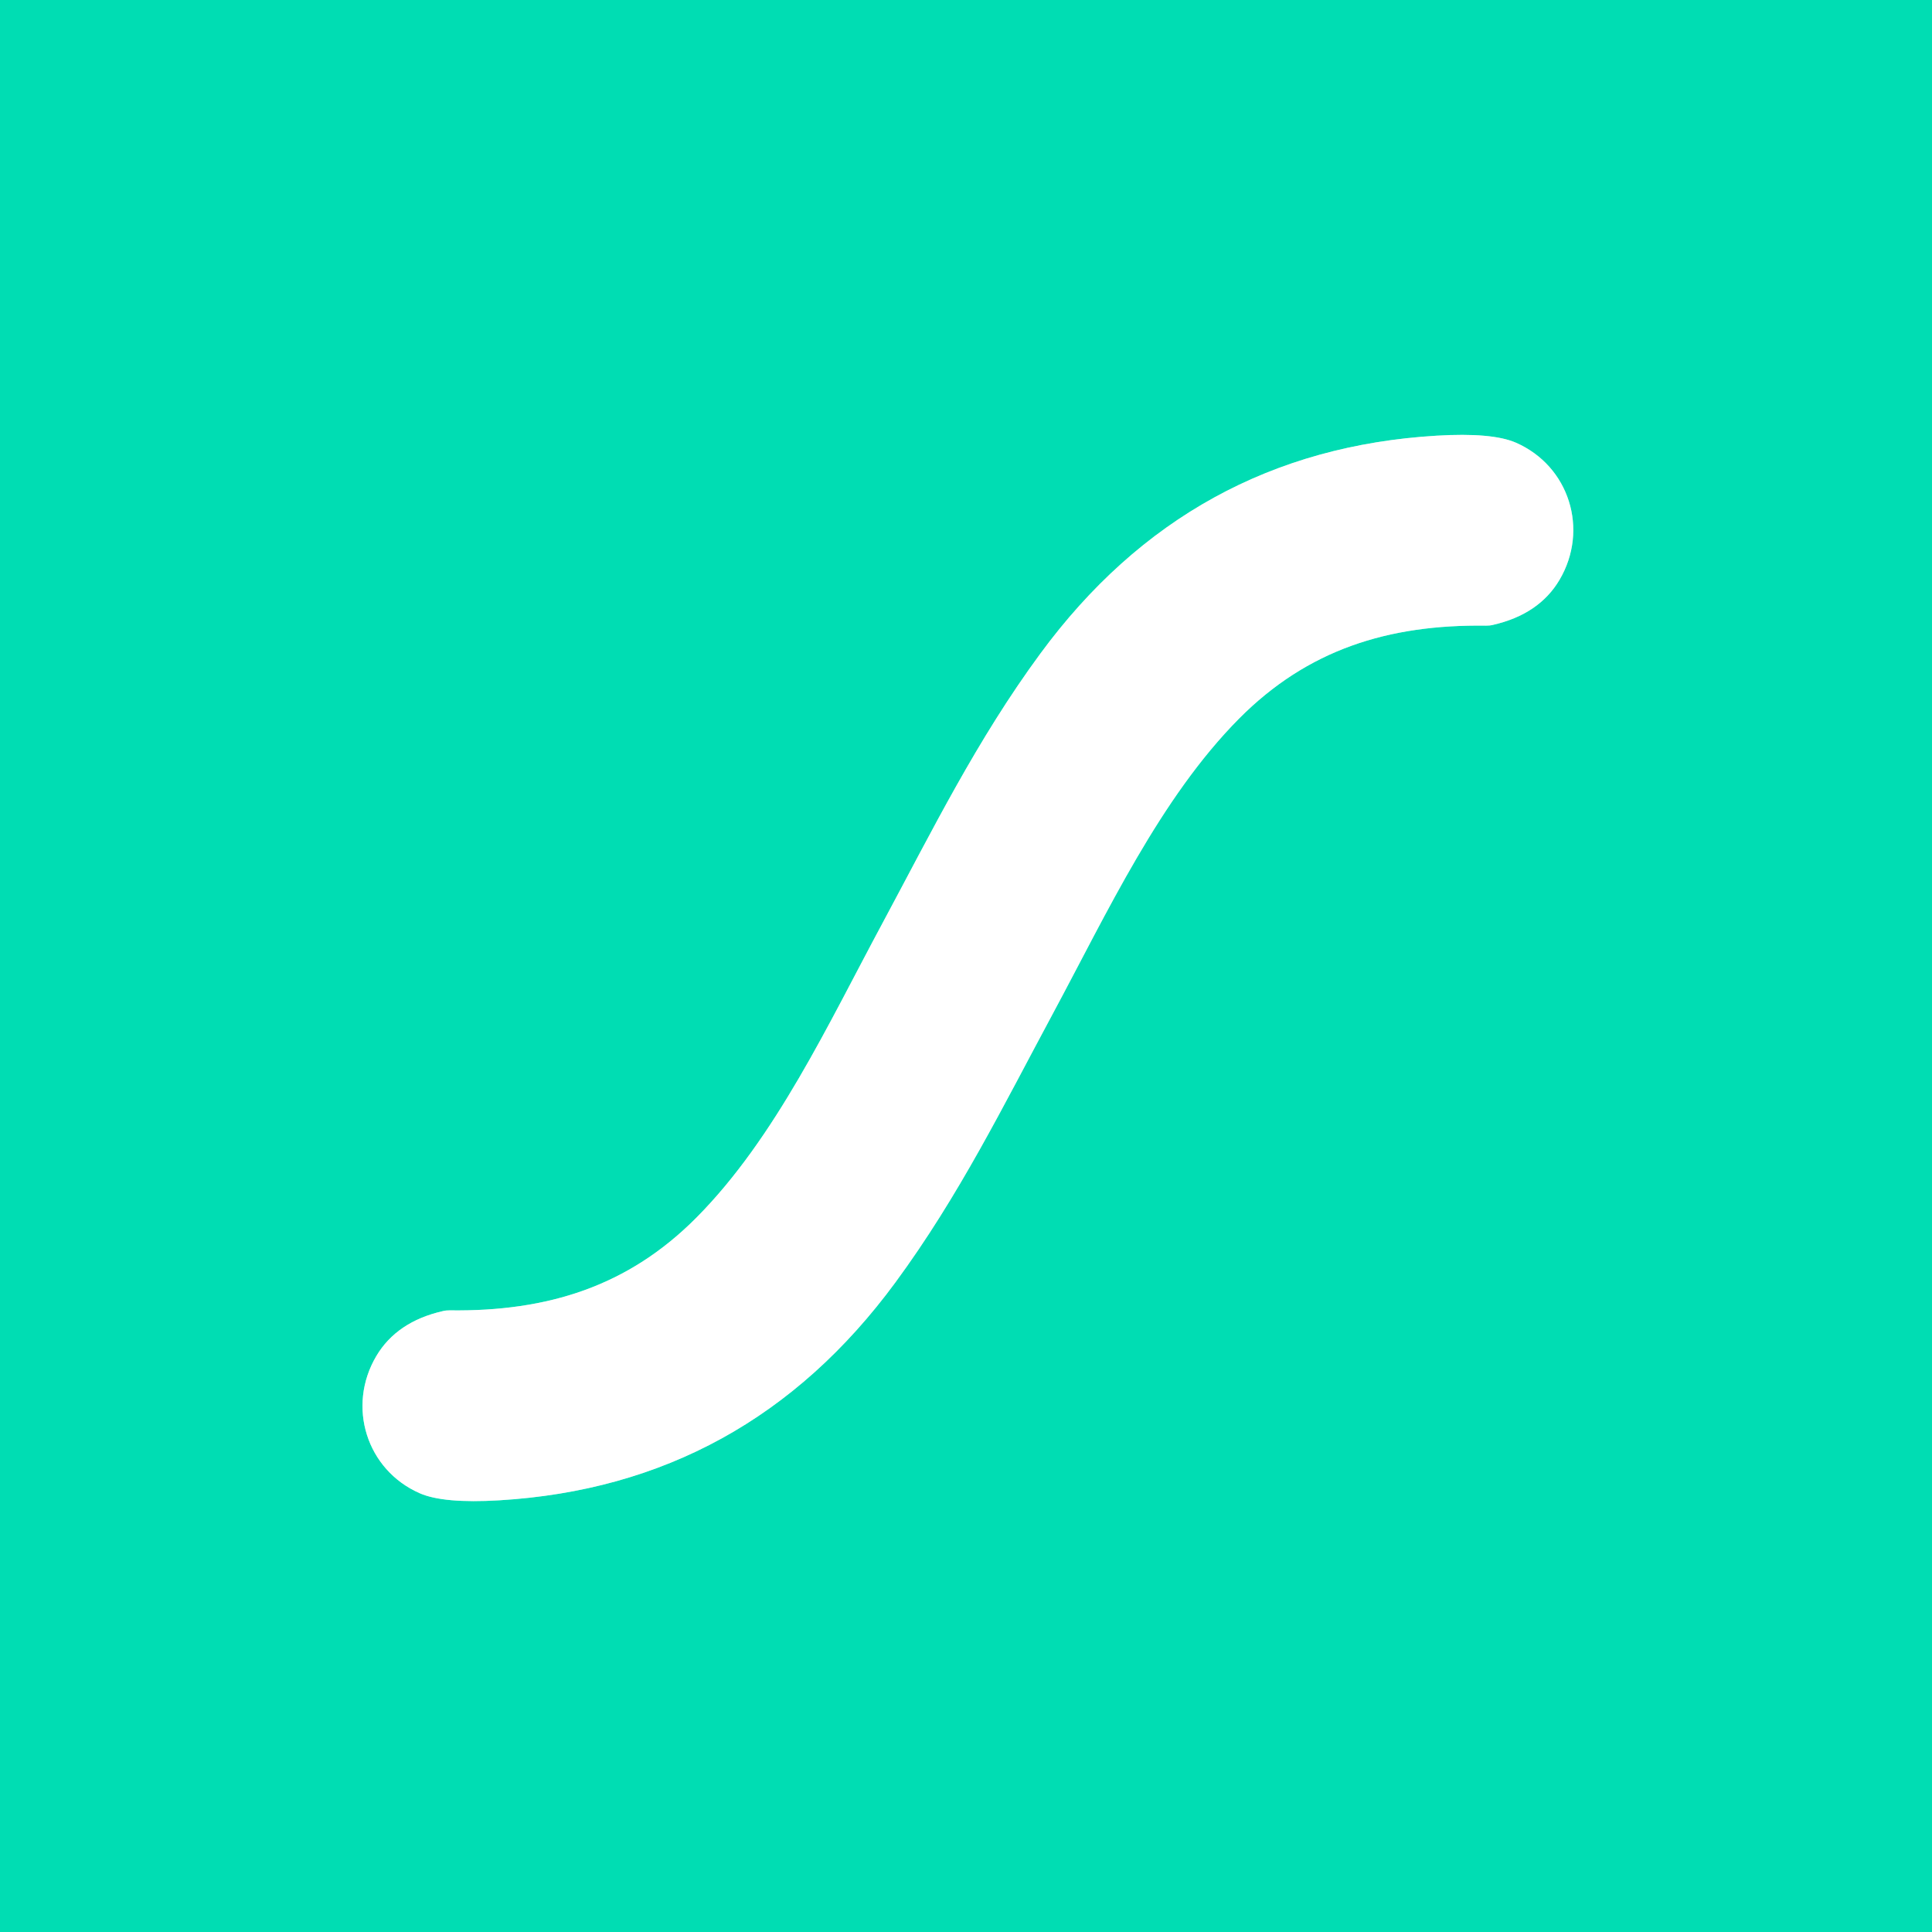
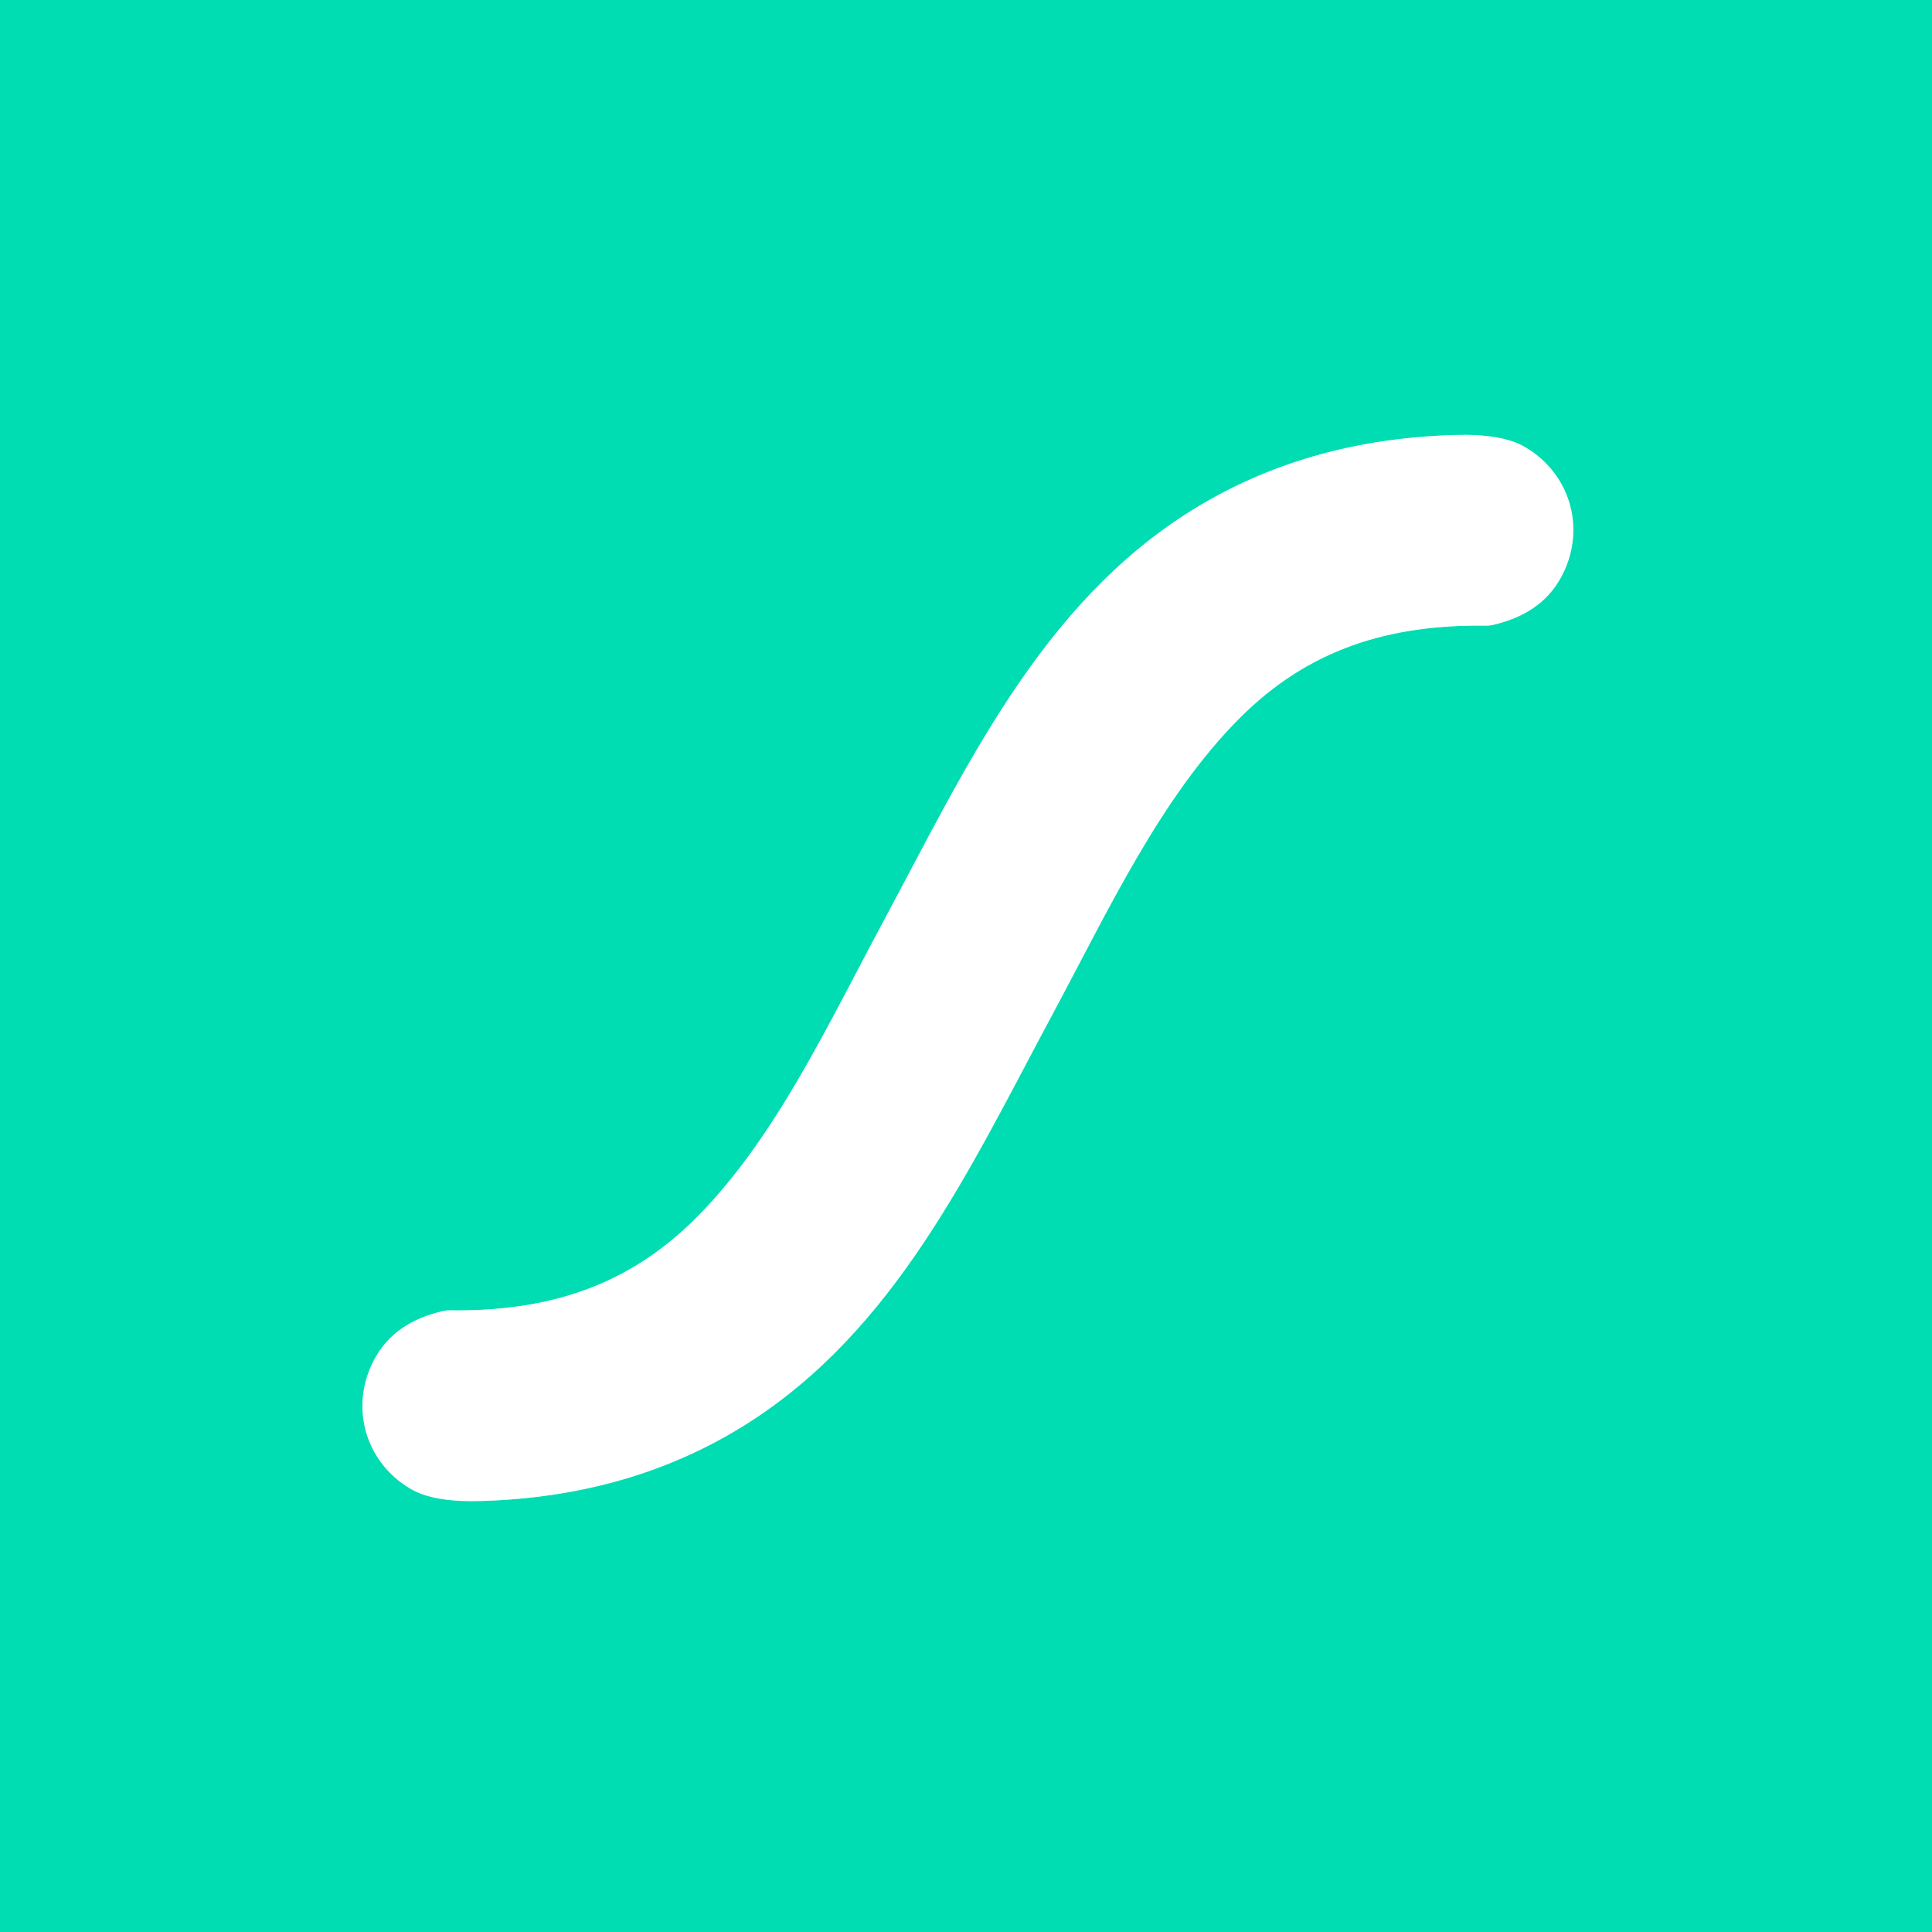
<svg xmlns="http://www.w3.org/2000/svg" version="1.1" viewBox="0.00 0.00 256.00 256.00" width="128" height="128">
-   <path stroke="#80eed9" stroke-width="2.00" fill="none" stroke-linecap="butt" vector-effect="non-scaling-stroke" d="   M 116.98 122.24   C 109.77 135.64 102.77 150.77 92.30 161.32   C 83.24 170.45 72.58 173.80 59.59 173.63   A 3.65 3.45 37.2 0 0 58.67 173.73   Q 52.56 175.13 49.86 179.69   C 45.92 186.36 48.57 194.78 55.63 197.87   Q 58.77 199.24 66.14 198.80   Q 98.85 196.85 118.65 169.92   C 127.08 158.46 132.97 146.47 139.52 134.29   C 146.73 120.88 153.73 105.75 164.19 95.21   C 173.26 86.08 183.92 82.73 196.91 82.90   A 3.65 3.45 37.2 0 0 197.83 82.80   Q 203.94 81.40 206.64 76.84   C 210.58 70.17 207.93 61.75 200.87 58.66   Q 197.73 57.29 190.36 57.73   Q 157.65 59.68 137.85 86.61   C 129.42 98.07 123.52 110.06 116.98 122.24" />
-   <path fill="#00ddb3" d="   M 256.00 0.00   L 256.00 256.00   L 0.00 256.00   L 0.00 0.00   L 256.00 0.00   Z   M 116.98 122.24   C 109.77 135.64 102.77 150.77 92.30 161.32   C 83.24 170.45 72.58 173.80 59.59 173.63   A 3.65 3.45 37.2 0 0 58.67 173.73   Q 52.56 175.13 49.86 179.69   C 45.92 186.36 48.57 194.78 55.63 197.87   Q 58.77 199.24 66.14 198.80   Q 98.85 196.85 118.65 169.92   C 127.08 158.46 132.97 146.47 139.52 134.29   C 146.73 120.88 153.73 105.75 164.19 95.21   C 173.26 86.08 183.92 82.73 196.91 82.90   A 3.65 3.45 37.2 0 0 197.83 82.80   Q 203.94 81.40 206.64 76.84   C 210.58 70.17 207.93 61.75 200.87 58.66   Q 197.73 57.29 190.36 57.73   Q 157.65 59.68 137.85 86.61   C 129.42 98.07 123.52 110.06 116.98 122.24   Z" />
-   <path fill="#ffffff" d="   M 116.98 122.24   C 123.52 110.06 129.42 98.07 137.85 86.61   Q 157.65 59.68 190.36 57.73   Q 197.73 57.29 200.87 58.66   C 207.93 61.75 210.58 70.17 206.64 76.84   Q 203.94 81.40 197.83 82.80   A 3.65 3.45 37.2 0 1 196.91 82.90   C 183.92 82.73 173.26 86.08 164.19 95.21   C 153.73 105.75 146.73 120.88 139.52 134.29   C 132.97 146.47 127.08 158.46 118.65 169.92   Q 98.85 196.85 66.14 198.80   Q 58.77 199.24 55.63 197.87   C 48.57 194.78 45.92 186.36 49.86 179.69   Q 52.56 175.13 58.67 173.73   A 3.65 3.45 37.2 0 1 59.59 173.63   C 72.58 173.80 83.24 170.45 92.30 161.32   C 102.77 150.77 109.77 135.64 116.98 122.24   Z" />
+   <path stroke="#80eed9" stroke-width="2.00" fill="none" stroke-linecap="butt" vector-effect="non-scaling-stroke" d="   M 116.98 122.24   C 109.70 135.77 102.71 150.92 92.18 161.44   C 83.12 170.49 72.52 173.80 59.58 173.63   A 3.58 3.25 -47.8 0 0 58.76 173.71   Q 52.46 175.13 49.79 179.79   C 46.20 186.07 48.25 193.71 54.48 197.32   Q 57.49 199.07 63.71 198.89   Q 83.48 198.33 98.64 188.86   C 118.71 176.33 128.61 154.59 139.52 134.29   C 146.79 120.76 153.79 105.60 164.32 95.09   C 173.38 86.04 183.98 82.73 196.92 82.90   A 3.58 3.25 -47.8 0 0 197.74 82.82   Q 204.04 81.40 206.71 76.74   C 210.30 70.46 208.25 62.82 202.02 59.21   Q 199.01 57.46 192.79 57.64   Q 173.02 58.20 157.86 67.66   C 137.78 80.20 127.89 101.94 116.98 122.24" />
+   <path fill="#00ddb3" d="   M 256.00 0.00   L 256.00 256.00   L 0.00 256.00   L 0.00 0.00   L 256.00 0.00   Z   M 116.98 122.24   C 109.70 135.77 102.71 150.92 92.18 161.44   C 83.12 170.49 72.52 173.80 59.58 173.63   A 3.58 3.25 -47.8 0 0 58.76 173.71   Q 52.46 175.13 49.79 179.79   C 46.20 186.07 48.25 193.71 54.48 197.32   Q 57.49 199.07 63.71 198.89   Q 83.48 198.33 98.64 188.86   C 118.71 176.33 128.61 154.59 139.52 134.29   C 146.79 120.76 153.79 105.60 164.32 95.09   C 173.38 86.04 183.98 82.73 196.92 82.90   A 3.58 3.25 -47.8 0 0 197.74 82.82   Q 204.04 81.40 206.71 76.74   C 210.30 70.46 208.25 62.82 202.02 59.21   Q 199.01 57.46 192.79 57.64   Q 173.02 58.20 157.86 67.66   C 137.78 80.20 127.89 101.94 116.98 122.24   Z" />
+   <path fill="#ffffff" d="   M 116.98 122.24   C 127.89 101.94 137.78 80.20 157.86 67.66   Q 173.02 58.20 192.79 57.64   Q 199.01 57.46 202.02 59.21   C 208.25 62.82 210.30 70.46 206.71 76.74   Q 204.04 81.40 197.74 82.82   A 3.58 3.25 -47.8 0 1 196.92 82.90   C 183.98 82.73 173.38 86.04 164.32 95.09   C 153.79 105.60 146.79 120.76 139.52 134.29   C 128.61 154.59 118.71 176.33 98.64 188.86   Q 83.48 198.33 63.71 198.89   Q 57.49 199.07 54.48 197.32   C 48.25 193.71 46.20 186.07 49.79 179.79   Q 52.46 175.13 58.76 173.71   A 3.58 3.25 -47.8 0 1 59.58 173.63   C 72.52 173.80 83.12 170.49 92.18 161.44   C 102.71 150.92 109.70 135.77 116.98 122.24   Z" />
</svg>
